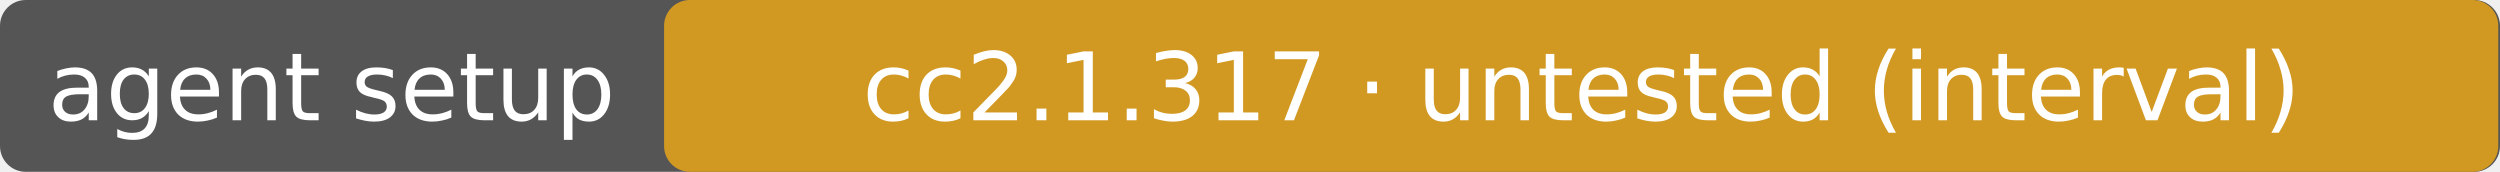
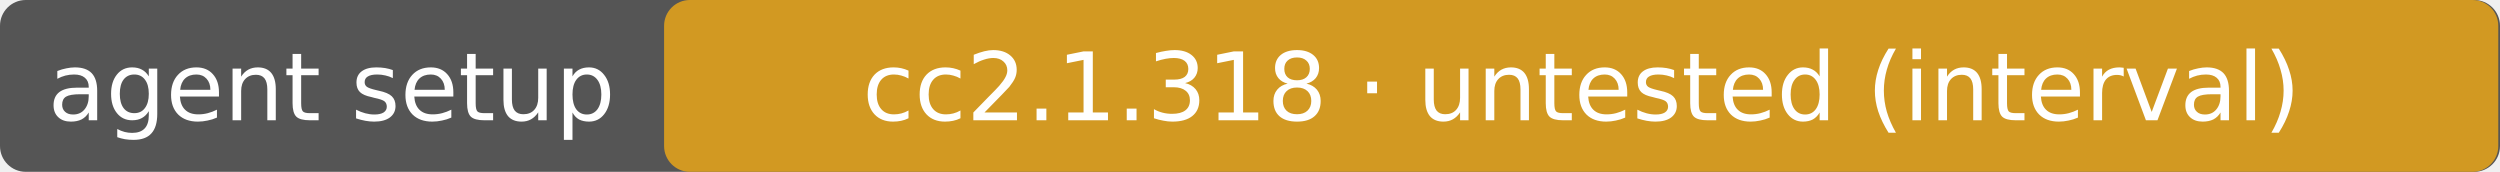
- <svg xmlns="http://www.w3.org/2000/svg" width="291" height="20" role="img" aria-label="agent setup: cc2.1.317 · untested (interval)">
+ <svg xmlns="http://www.w3.org/2000/svg" width="291" height="20" role="img" aria-label="agent setup: cc2.1.318 · untested (interval)">
  <rect rx="3" width="291" height="20" fill="#555" />
  <rect rx="3" x="77.3" width="213.5" height="20" fill="#d29922" />
  <g fill="#fff" text-anchor="middle" font-family="DejaVu Sans,Verdana,sans-serif" font-size="11">
    <text x="38.6" y="14">agent setup</text>
-     <text x="184.1" y="14">cc2.1.317 · untested (interval)</text>
+     <text x="184.1" y="14">cc2.1.318 · untested (interval)</text>
  </g>
</svg>
